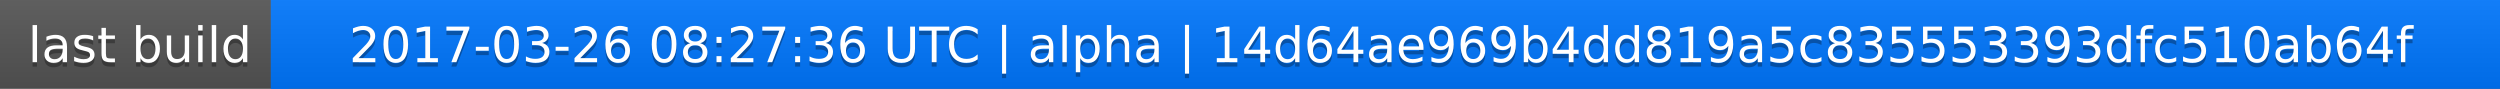
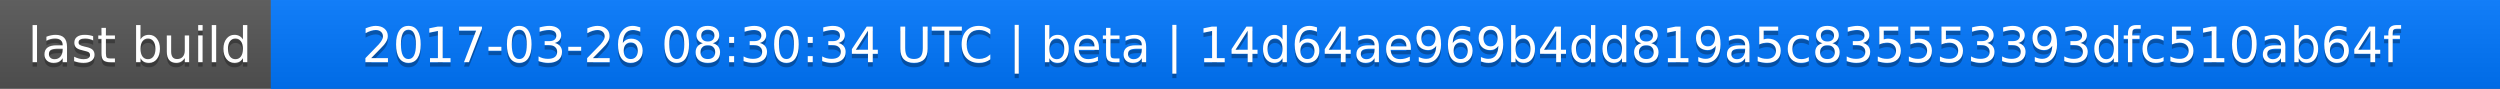
<svg xmlns="http://www.w3.org/2000/svg" width="563" height="20">
  <linearGradient id="a" x2="0" y2="100%">
    <stop offset="0" stop-color="#bbb" stop-opacity=".1" />
    <stop offset="1" stop-opacity=".1" />
  </linearGradient>
  <rect rx="0" width="563" height="20" fill="#555" />
  <rect rx="0" x="61" width="502" height="20" fill="#07f" />
  <path fill="#07f" d="M61 0h4v20h-4z" />
  <rect rx="0" width="563" height="20" fill="url(#a)" />
  <g fill="#fff" text-anchor="middle" font-family="DejaVu Sans,Verdana,Geneva,sans-serif" font-size="11">
    <text x="31.5" y="15" fill="#010101" fill-opacity=".3">last build</text>
    <text x="31.5" y="14">last build</text>
-     <text x="311" y="15" fill="#010101" fill-opacity=".3">2017-03-26 08:27:36 UTC | alpha | 14d64ae969b4dd819a5c835553393dfc510ab64f</text>
-     <text x="311" y="14">2017-03-26 08:27:36 UTC | alpha | 14d64ae969b4dd819a5c835553393dfc510ab64f</text>
+     <text x="311" y="15" fill="#010101" fill-opacity=".3">2017-03-26 08:30:34 UTC | beta | 14d64ae969b4dd819a5c835553393dfc510ab64f</text>
+     <text x="311" y="14">2017-03-26 08:30:34 UTC | beta | 14d64ae969b4dd819a5c835553393dfc510ab64f</text>
  </g>
</svg>
